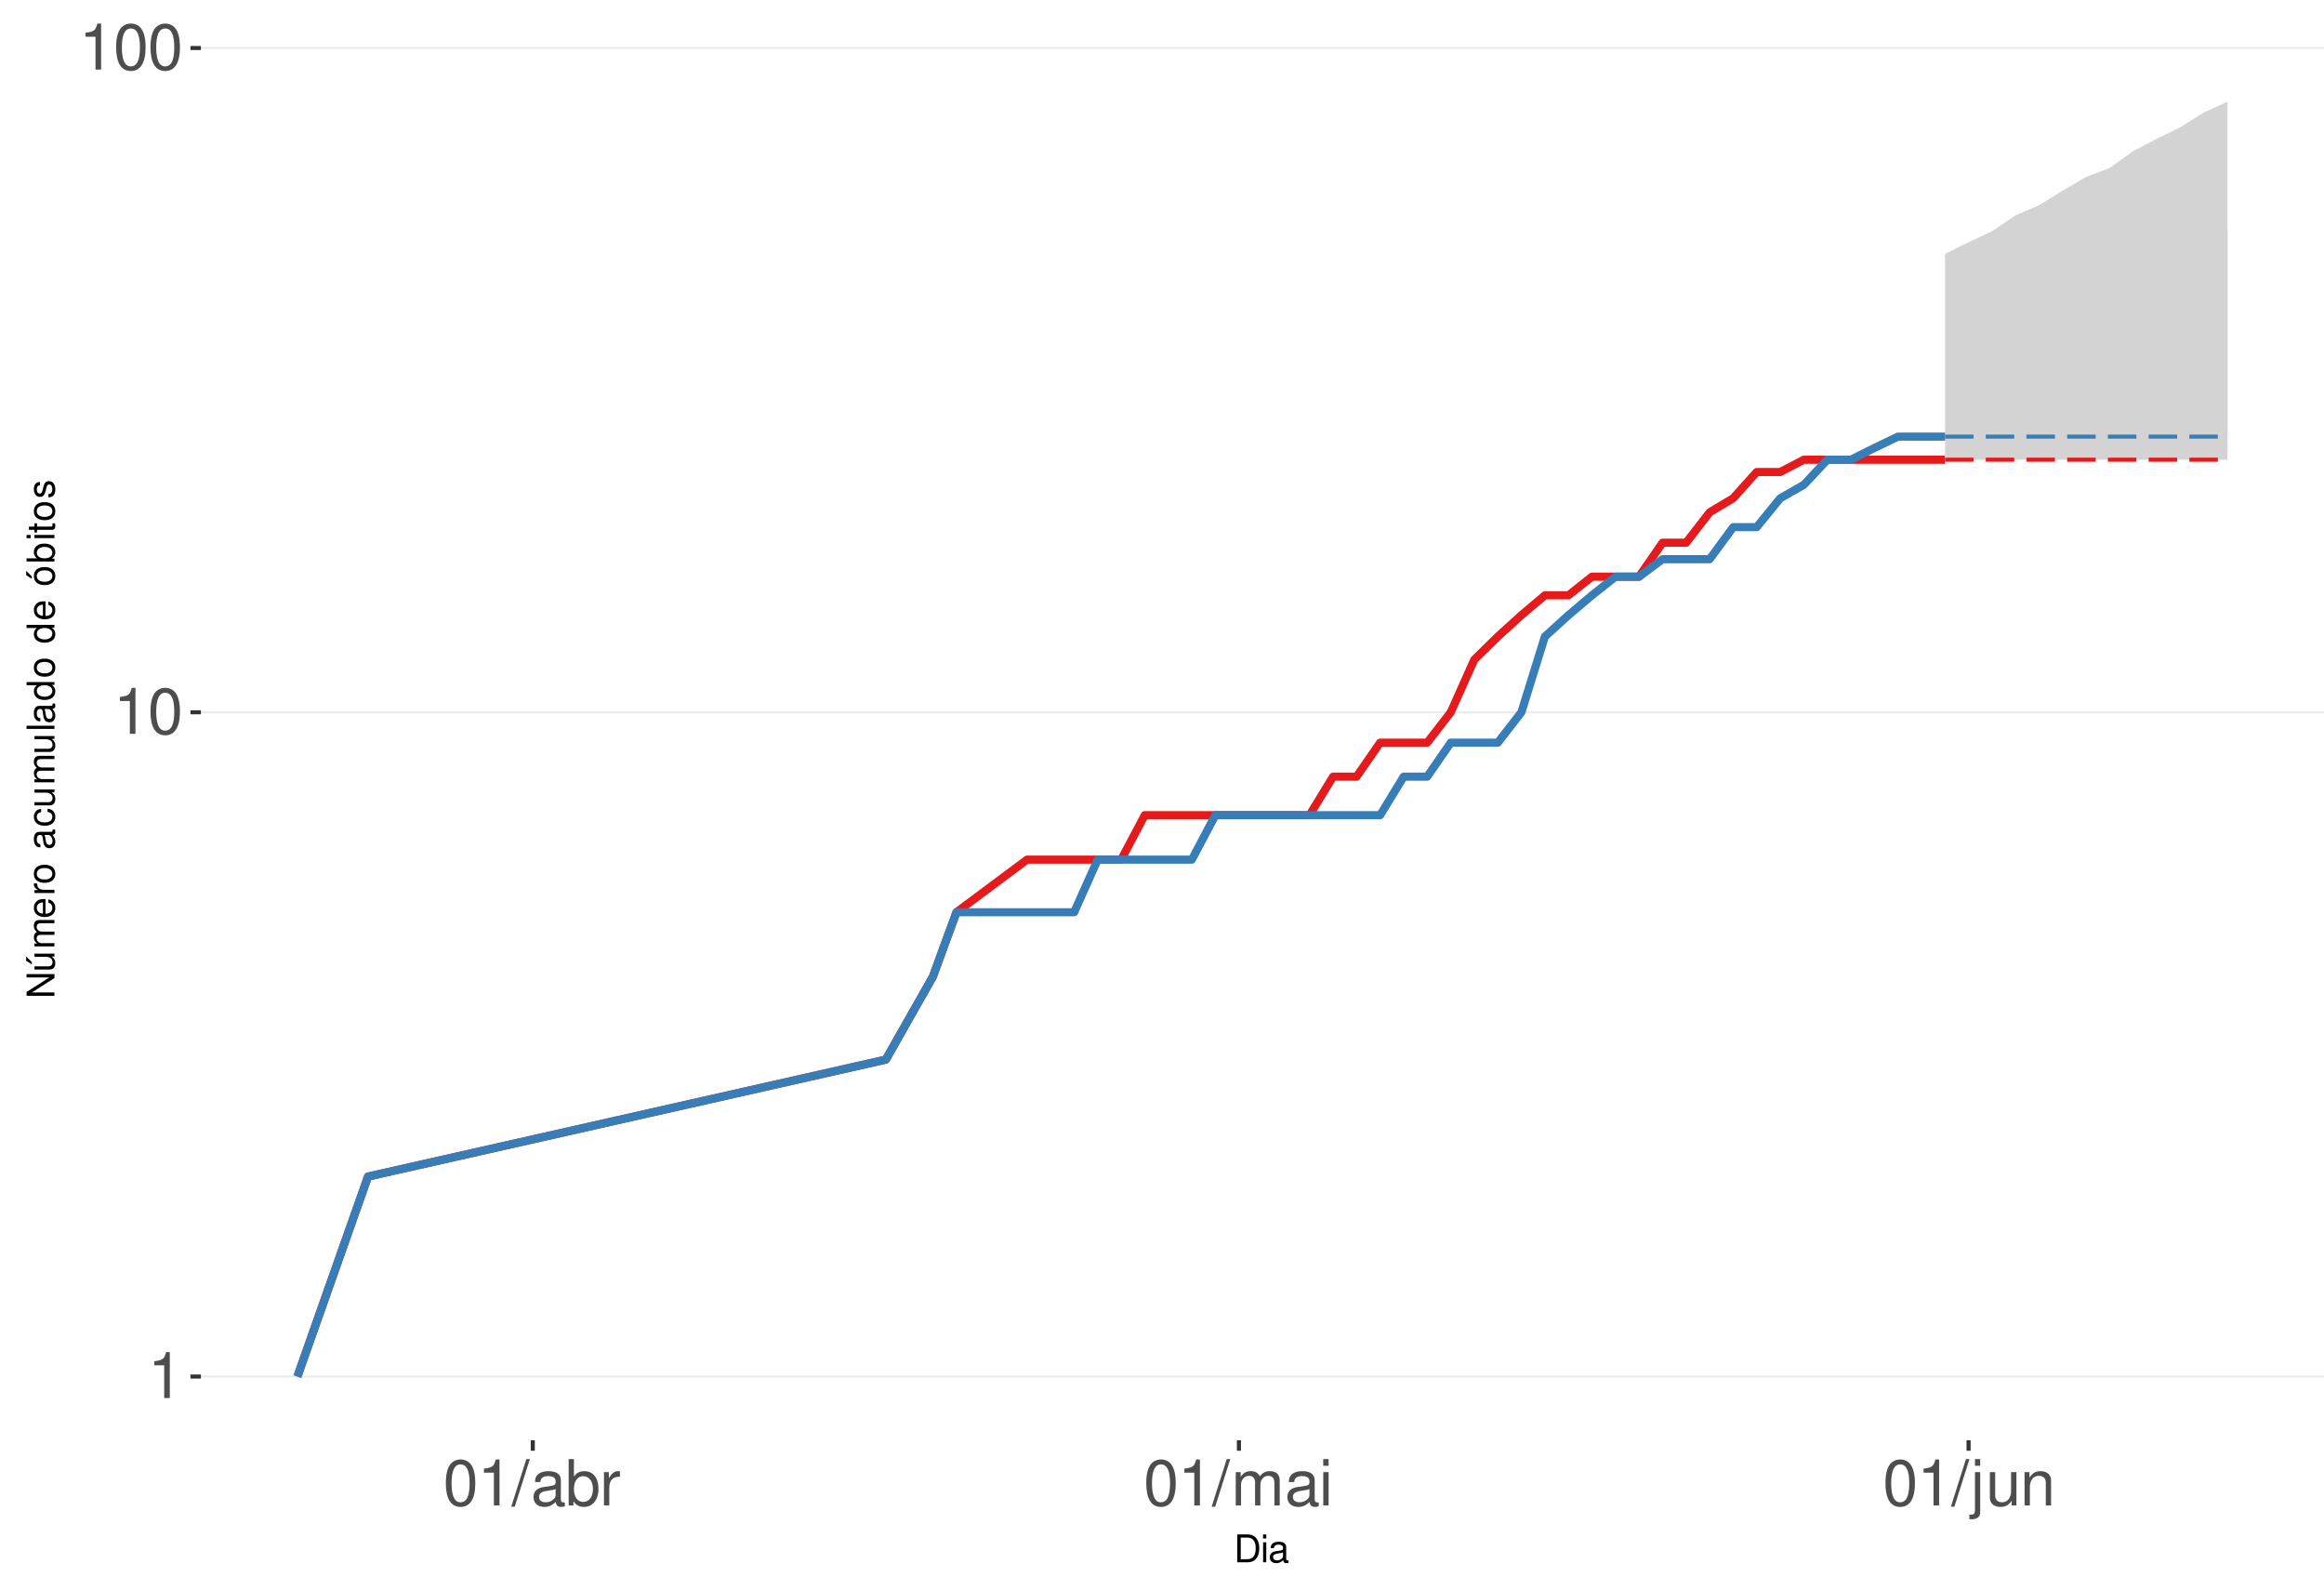
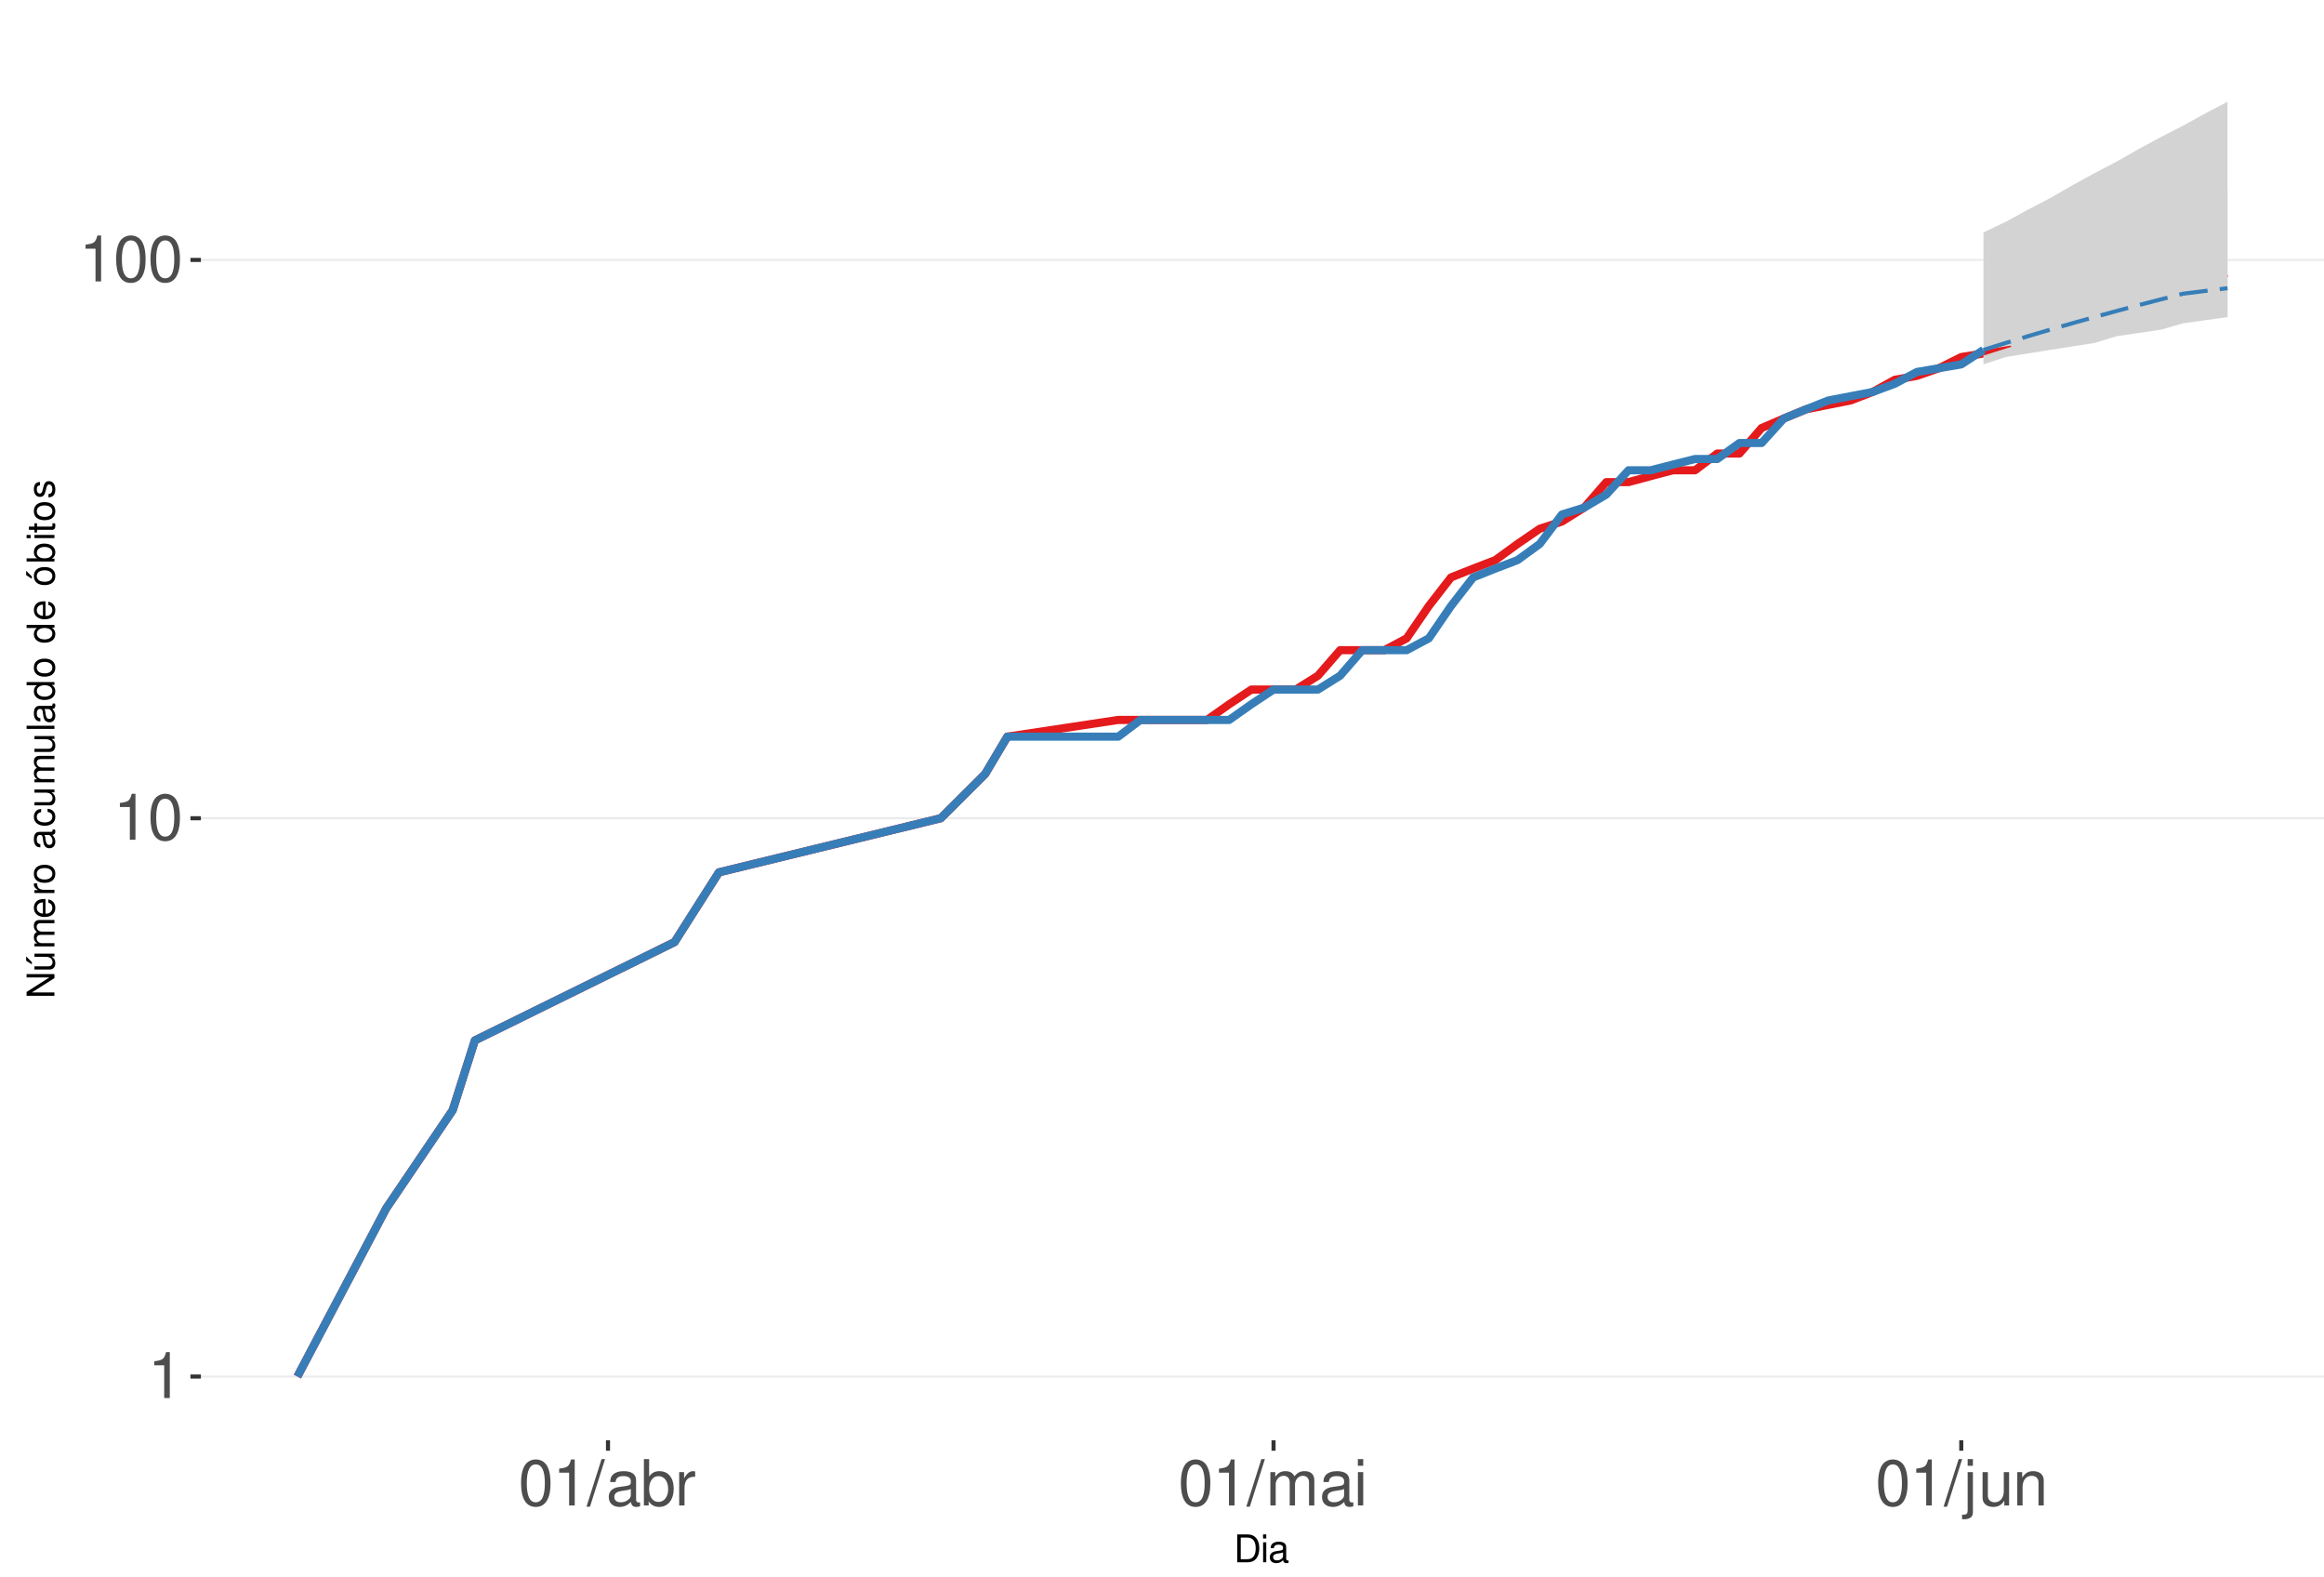
<svg xmlns="http://www.w3.org/2000/svg" xmlns:xlink="http://www.w3.org/1999/xlink" width="609pt" height="413pt" viewBox="0 0 609 413" version="1.1">
  <defs>
    <g>
      <symbol overflow="visible" id="glyph0-0">
        <path style="stroke:none;" d="" />
      </symbol>
      <symbol overflow="visible" id="glyph0-1">
        <path style="stroke:none;" d="M 4.312 -8.578 L 4.312 0 L 5.781 0 L 5.781 -12.047 L 4.812 -12.047 C 4.297 -10.188 3.969 -9.938 1.703 -9.641 L 1.703 -8.578 Z M 4.312 -8.578 " />
      </symbol>
      <symbol overflow="visible" id="glyph0-2">
        <path style="stroke:none;" d="M 4.578 -12.047 C 3.484 -12.047 2.484 -11.547 1.859 -10.734 C 1.094 -9.656 0.719 -8.062 0.719 -5.828 C 0.719 -1.766 2.047 0.391 4.578 0.391 C 7.078 0.391 8.438 -1.766 8.438 -5.734 C 8.438 -8.062 8.078 -9.625 7.297 -10.734 C 6.672 -11.562 5.703 -12.047 4.578 -12.047 Z M 4.578 -10.75 C 6.156 -10.75 6.953 -9.125 6.953 -5.859 C 6.953 -2.438 6.172 -0.828 4.547 -0.828 C 3 -0.828 2.219 -2.5 2.219 -5.812 C 2.219 -9.125 3 -10.75 4.578 -10.75 Z M 4.578 -10.75 " />
      </symbol>
      <symbol overflow="visible" id="glyph0-3">
        <path style="stroke:none;" d="M 3.812 -12.141 L -0.141 0.328 L 0.781 0.328 L 4.734 -12.141 Z M 3.812 -12.141 " />
      </symbol>
      <symbol overflow="visible" id="glyph0-4">
        <path style="stroke:none;" d="M 8.906 -0.812 C 8.766 -0.781 8.688 -0.781 8.609 -0.781 C 8.125 -0.781 7.859 -1.031 7.859 -1.469 L 7.859 -6.594 C 7.859 -8.141 6.734 -8.984 4.578 -8.984 C 3.297 -8.984 2.281 -8.609 1.688 -7.969 C 1.281 -7.516 1.109 -7.016 1.078 -6.141 L 2.484 -6.141 C 2.594 -7.219 3.234 -7.688 4.531 -7.688 C 5.797 -7.688 6.484 -7.234 6.484 -6.391 L 6.484 -6.031 C 6.469 -5.438 6.156 -5.219 5.031 -5.062 C 3.062 -4.812 2.766 -4.75 2.234 -4.531 C 1.219 -4.094 0.703 -3.328 0.703 -2.203 C 0.703 -0.609 1.797 0.391 3.562 0.391 C 4.656 0.391 5.547 0 6.531 -0.906 C 6.625 0 7.062 0.391 7.969 0.391 C 8.266 0.391 8.438 0.344 8.906 0.234 Z M 6.484 -2.75 C 6.484 -2.281 6.344 -2 5.922 -1.609 C 5.359 -1.094 4.688 -0.828 3.859 -0.828 C 2.781 -0.828 2.156 -1.344 2.156 -2.234 C 2.156 -3.141 2.75 -3.609 4.25 -3.828 C 5.734 -4.031 6.016 -4.094 6.484 -4.312 Z M 6.484 -2.75 " />
      </symbol>
      <symbol overflow="visible" id="glyph0-5">
        <path style="stroke:none;" d="M 0.906 -12.141 L 0.906 0 L 2.156 0 L 2.156 -1.109 C 2.812 -0.094 3.703 0.391 4.906 0.391 C 7.219 0.391 8.719 -1.5 8.719 -4.391 C 8.719 -7.234 7.297 -8.984 4.984 -8.984 C 3.781 -8.984 2.938 -8.531 2.281 -7.547 L 2.281 -12.141 Z M 4.719 -7.672 C 6.266 -7.672 7.266 -6.328 7.266 -4.25 C 7.266 -2.266 6.234 -0.922 4.719 -0.922 C 3.234 -0.922 2.281 -2.25 2.281 -4.297 C 2.281 -6.344 3.234 -7.672 4.719 -7.672 Z M 4.719 -7.672 " />
      </symbol>
      <symbol overflow="visible" id="glyph0-6">
        <path style="stroke:none;" d="M 1.156 -8.734 L 1.156 0 L 2.547 0 L 2.547 -4.531 C 2.562 -6.625 3.438 -7.562 5.344 -7.516 L 5.344 -8.922 C 5.109 -8.969 4.984 -8.984 4.812 -8.984 C 3.922 -8.984 3.234 -8.438 2.438 -7.141 L 2.438 -8.734 Z M 1.156 -8.734 " />
      </symbol>
      <symbol overflow="visible" id="glyph0-7">
        <path style="stroke:none;" d="M 1.172 -8.734 L 1.172 0 L 2.562 0 L 2.562 -5.484 C 2.562 -6.75 3.484 -7.766 4.609 -7.766 C 5.641 -7.766 6.234 -7.125 6.234 -6.016 L 6.234 0 L 7.625 0 L 7.625 -5.484 C 7.625 -6.75 8.547 -7.766 9.672 -7.766 C 10.688 -7.766 11.297 -7.109 11.297 -6.016 L 11.297 0 L 12.688 0 L 12.688 -6.547 C 12.688 -8.109 11.797 -8.984 10.156 -8.984 C 9 -8.984 8.297 -8.625 7.484 -7.641 C 6.969 -8.578 6.266 -8.984 5.125 -8.984 C 3.969 -8.984 3.188 -8.547 2.453 -7.5 L 2.453 -8.734 Z M 1.172 -8.734 " />
      </symbol>
      <symbol overflow="visible" id="glyph0-8">
        <path style="stroke:none;" d="M 2.5 -8.734 L 1.109 -8.734 L 1.109 0 L 2.5 0 Z M 2.5 -12.141 L 1.094 -12.141 L 1.094 -10.391 L 2.5 -10.391 Z M 2.5 -12.141 " />
      </symbol>
      <symbol overflow="visible" id="glyph0-9">
        <path style="stroke:none;" d="M 1.172 -8.734 L 1.172 1.266 C 1.172 2.125 0.906 2.422 0.031 2.422 C -0.062 2.422 -0.109 2.422 -0.297 2.406 L -0.297 3.578 C -0.141 3.609 -0.047 3.625 0.172 3.625 C 1.734 3.625 2.547 3.016 2.547 1.812 L 2.547 -8.734 Z M 2.547 -12.141 L 1.172 -12.141 L 1.172 -10.391 L 2.547 -10.391 Z M 2.547 -12.141 " />
      </symbol>
      <symbol overflow="visible" id="glyph0-10">
        <path style="stroke:none;" d="M 8.031 0 L 8.031 -8.734 L 6.641 -8.734 L 6.641 -3.781 C 6.641 -2 5.719 -0.828 4.266 -0.828 C 3.172 -0.828 2.469 -1.5 2.469 -2.547 L 2.469 -8.734 L 1.078 -8.734 L 1.078 -2 C 1.078 -0.547 2.172 0.391 3.859 0.391 C 5.141 0.391 5.969 -0.062 6.781 -1.219 L 6.781 0 Z M 8.031 0 " />
      </symbol>
      <symbol overflow="visible" id="glyph0-11">
        <path style="stroke:none;" d="M 1.172 -8.734 L 1.172 0 L 2.562 0 L 2.562 -4.812 C 2.562 -6.594 3.5 -7.766 4.938 -7.766 C 6.031 -7.766 6.734 -7.094 6.734 -6.047 L 6.734 0 L 8.109 0 L 8.109 -6.594 C 8.109 -8.047 7.031 -8.984 5.344 -8.984 C 4.047 -8.984 3.219 -8.484 2.453 -7.266 L 2.453 -8.734 Z M 1.172 -8.734 " />
      </symbol>
      <symbol overflow="visible" id="glyph1-0">
        <path style="stroke:none;" d="" />
      </symbol>
      <symbol overflow="visible" id="glyph1-1">
        <path style="stroke:none;" d="M 0.891 0 L 3.703 0 C 5.547 0 6.672 -1.375 6.672 -3.656 C 6.672 -5.906 5.547 -7.297 3.703 -7.297 L 0.891 -7.297 Z M 1.812 -0.812 L 1.812 -6.469 L 3.547 -6.469 C 4.984 -6.469 5.734 -5.5 5.734 -3.641 C 5.734 -1.797 4.984 -0.812 3.547 -0.812 Z M 1.812 -0.812 " />
      </symbol>
      <symbol overflow="visible" id="glyph1-2">
        <path style="stroke:none;" d="M 1.5 -5.234 L 0.672 -5.234 L 0.672 0 L 1.5 0 Z M 1.5 -7.297 L 0.656 -7.297 L 0.656 -6.234 L 1.5 -6.234 Z M 1.5 -7.297 " />
      </symbol>
      <symbol overflow="visible" id="glyph1-3">
        <path style="stroke:none;" d="M 5.344 -0.484 C 5.266 -0.469 5.219 -0.469 5.172 -0.469 C 4.875 -0.469 4.719 -0.625 4.719 -0.875 L 4.719 -3.953 C 4.719 -4.891 4.047 -5.391 2.75 -5.391 C 1.984 -5.391 1.375 -5.172 1.016 -4.781 C 0.766 -4.516 0.672 -4.203 0.656 -3.688 L 1.484 -3.688 C 1.562 -4.328 1.938 -4.625 2.719 -4.625 C 3.484 -4.625 3.891 -4.344 3.891 -3.844 L 3.891 -3.625 C 3.875 -3.266 3.703 -3.125 3.016 -3.047 C 1.844 -2.891 1.656 -2.844 1.344 -2.719 C 0.734 -2.453 0.422 -2 0.422 -1.312 C 0.422 -0.375 1.078 0.234 2.141 0.234 C 2.797 0.234 3.328 0 3.922 -0.547 C 3.984 0 4.234 0.234 4.781 0.234 C 4.953 0.234 5.062 0.203 5.344 0.141 Z M 3.891 -1.656 C 3.891 -1.375 3.812 -1.203 3.562 -0.969 C 3.219 -0.656 2.812 -0.5 2.312 -0.5 C 1.672 -0.5 1.297 -0.812 1.297 -1.344 C 1.297 -1.891 1.656 -2.172 2.547 -2.297 C 3.438 -2.422 3.609 -2.453 3.891 -2.594 Z M 3.891 -1.656 " />
      </symbol>
      <symbol overflow="visible" id="glyph2-0">
        <path style="stroke:none;" d="" />
      </symbol>
      <symbol overflow="visible" id="glyph2-1">
        <path style="stroke:none;" d="M -7.297 -6.453 L -7.297 -5.578 L -1.328 -5.578 L -7.297 -1.766 L -7.297 -0.766 L 0 -0.766 L 0 -1.641 L -5.906 -1.641 L 0 -5.406 L 0 -6.453 Z M -7.297 -6.453 " />
      </symbol>
      <symbol overflow="visible" id="glyph2-2">
        <path style="stroke:none;" d="M 0 -4.812 L -5.234 -4.812 L -5.234 -3.984 L -2.266 -3.984 C -1.203 -3.984 -0.5 -3.438 -0.5 -2.562 C -0.5 -1.906 -0.906 -1.484 -1.531 -1.484 L -5.234 -1.484 L -5.234 -0.656 L -1.203 -0.656 C -0.328 -0.656 0.234 -1.297 0.234 -2.312 C 0.234 -3.094 -0.047 -3.578 -0.734 -4.062 L 0 -4.062 Z M -7.406 -2.953 L -5.922 -2 L -5.922 -2.594 L -7.406 -4.094 Z M -7.406 -2.953 " />
      </symbol>
      <symbol overflow="visible" id="glyph2-3">
        <path style="stroke:none;" d="M -5.234 -0.703 L 0 -0.703 L 0 -1.547 L -3.297 -1.547 C -4.047 -1.547 -4.656 -2.094 -4.656 -2.766 C -4.656 -3.391 -4.281 -3.734 -3.609 -3.734 L 0 -3.734 L 0 -4.578 L -3.297 -4.578 C -4.047 -4.578 -4.656 -5.125 -4.656 -5.812 C -4.656 -6.422 -4.266 -6.781 -3.609 -6.781 L 0 -6.781 L 0 -7.625 L -3.938 -7.625 C -4.875 -7.625 -5.391 -7.078 -5.391 -6.094 C -5.391 -5.406 -5.188 -4.984 -4.594 -4.484 C -5.156 -4.188 -5.391 -3.766 -5.391 -3.078 C -5.391 -2.375 -5.125 -1.906 -4.5 -1.469 L -5.234 -1.469 Z M -5.234 -0.703 " />
      </symbol>
      <symbol overflow="visible" id="glyph2-4">
        <path style="stroke:none;" d="M -2.344 -5.125 C -3.141 -5.125 -3.625 -5.062 -4.016 -4.922 C -4.875 -4.578 -5.391 -3.781 -5.391 -2.797 C -5.391 -1.344 -4.281 -0.406 -2.547 -0.406 C -0.812 -0.406 0.234 -1.297 0.234 -2.781 C 0.234 -3.984 -0.453 -4.812 -1.594 -5.016 L -1.594 -4.188 C -0.906 -3.953 -0.547 -3.484 -0.547 -2.812 C -0.547 -2.281 -0.781 -1.828 -1.219 -1.547 C -1.516 -1.344 -1.812 -1.281 -2.344 -1.266 Z M -3.016 -1.297 C -3.984 -1.359 -4.625 -1.953 -4.625 -2.797 C -4.625 -3.641 -3.953 -4.234 -3.016 -4.234 Z M -3.016 -1.297 " />
      </symbol>
      <symbol overflow="visible" id="glyph2-5">
        <path style="stroke:none;" d="M -5.234 -0.688 L 0 -0.688 L 0 -1.531 L -2.719 -1.531 C -3.984 -1.547 -4.547 -2.062 -4.516 -3.203 L -5.359 -3.203 C -5.375 -3.062 -5.391 -2.984 -5.391 -2.891 C -5.391 -2.344 -5.062 -1.938 -4.297 -1.453 L -5.234 -1.453 Z M -5.234 -0.688 " />
      </symbol>
      <symbol overflow="visible" id="glyph2-6">
        <path style="stroke:none;" d="M -5.391 -2.719 C -5.391 -1.234 -4.344 -0.359 -2.578 -0.359 C -0.812 -0.359 0.234 -1.234 0.234 -2.734 C 0.234 -4.203 -0.812 -5.094 -2.547 -5.094 C -4.359 -5.094 -5.391 -4.234 -5.391 -2.719 Z M -4.625 -2.734 C -4.625 -3.672 -3.844 -4.234 -2.547 -4.234 C -1.312 -4.234 -0.547 -3.656 -0.547 -2.734 C -0.547 -1.797 -1.312 -1.234 -2.578 -1.234 C -3.844 -1.234 -4.625 -1.797 -4.625 -2.734 Z M -4.625 -2.734 " />
      </symbol>
      <symbol overflow="visible" id="glyph2-7">
        <path style="stroke:none;" d="" />
      </symbol>
      <symbol overflow="visible" id="glyph2-8">
        <path style="stroke:none;" d="M -0.484 -5.344 C -0.469 -5.266 -0.469 -5.219 -0.469 -5.172 C -0.469 -4.875 -0.625 -4.719 -0.875 -4.719 L -3.953 -4.719 C -4.891 -4.719 -5.391 -4.047 -5.391 -2.75 C -5.391 -1.984 -5.172 -1.375 -4.781 -1.016 C -4.516 -0.766 -4.203 -0.672 -3.688 -0.656 L -3.688 -1.484 C -4.328 -1.562 -4.625 -1.938 -4.625 -2.719 C -4.625 -3.484 -4.344 -3.891 -3.844 -3.891 L -3.625 -3.891 C -3.266 -3.875 -3.125 -3.703 -3.047 -3.016 C -2.891 -1.844 -2.844 -1.656 -2.719 -1.344 C -2.453 -0.734 -2 -0.422 -1.312 -0.422 C -0.375 -0.422 0.234 -1.078 0.234 -2.141 C 0.234 -2.797 0 -3.328 -0.547 -3.922 C 0 -3.984 0.234 -4.234 0.234 -4.781 C 0.234 -4.953 0.203 -5.062 0.141 -5.344 Z M -1.656 -3.891 C -1.375 -3.891 -1.203 -3.812 -0.969 -3.562 C -0.656 -3.219 -0.5 -2.812 -0.5 -2.312 C -0.5 -1.672 -0.812 -1.297 -1.344 -1.297 C -1.891 -1.297 -2.172 -1.656 -2.297 -2.547 C -2.422 -3.438 -2.453 -3.609 -2.594 -3.891 Z M -1.656 -3.891 " />
      </symbol>
      <symbol overflow="visible" id="glyph2-9">
        <path style="stroke:none;" d="M -3.484 -4.703 C -3.984 -4.672 -4.312 -4.562 -4.609 -4.359 C -5.094 -4 -5.391 -3.375 -5.391 -2.641 C -5.391 -1.219 -4.266 -0.312 -2.531 -0.312 C -0.844 -0.312 0.234 -1.203 0.234 -2.625 C 0.234 -3.875 -0.516 -4.672 -1.797 -4.766 L -1.797 -3.938 C -0.953 -3.797 -0.547 -3.359 -0.547 -2.656 C -0.547 -1.734 -1.297 -1.188 -2.531 -1.188 C -3.844 -1.188 -4.625 -1.719 -4.625 -2.625 C -4.625 -3.328 -4.203 -3.766 -3.484 -3.875 Z M -3.484 -4.703 " />
      </symbol>
      <symbol overflow="visible" id="glyph2-10">
        <path style="stroke:none;" d="M 0 -4.812 L -5.234 -4.812 L -5.234 -3.984 L -2.266 -3.984 C -1.203 -3.984 -0.5 -3.438 -0.5 -2.562 C -0.5 -1.906 -0.906 -1.484 -1.531 -1.484 L -5.234 -1.484 L -5.234 -0.656 L -1.203 -0.656 C -0.328 -0.656 0.234 -1.297 0.234 -2.312 C 0.234 -3.094 -0.047 -3.578 -0.734 -4.062 L 0 -4.062 Z M 0 -4.812 " />
      </symbol>
      <symbol overflow="visible" id="glyph2-11">
        <path style="stroke:none;" d="M -7.297 -1.516 L -7.297 -0.688 L 0 -0.688 L 0 -1.516 Z M -7.297 -1.516 " />
      </symbol>
      <symbol overflow="visible" id="glyph2-12">
        <path style="stroke:none;" d="M -7.297 -4.953 L -7.297 -4.125 L -4.578 -4.125 C -5.109 -3.766 -5.391 -3.203 -5.391 -2.516 C -5.391 -1.156 -4.297 -0.266 -2.625 -0.266 C -0.859 -0.266 0.234 -1.125 0.234 -2.547 C 0.234 -3.266 -0.047 -3.766 -0.688 -4.203 L 0 -4.203 L 0 -4.953 Z M -4.609 -2.656 C -4.609 -3.547 -3.812 -4.125 -2.562 -4.125 C -1.344 -4.125 -0.547 -3.547 -0.547 -2.656 C -0.547 -1.734 -1.359 -1.125 -2.578 -1.125 C -3.797 -1.125 -4.609 -1.734 -4.609 -2.656 Z M -4.609 -2.656 " />
      </symbol>
      <symbol overflow="visible" id="glyph2-13">
        <path style="stroke:none;" d="M -5.391 -2.719 C -5.391 -1.234 -4.344 -0.359 -2.578 -0.359 C -0.812 -0.359 0.234 -1.234 0.234 -2.734 C 0.234 -4.203 -0.812 -5.094 -2.547 -5.094 C -4.359 -5.094 -5.391 -4.234 -5.391 -2.719 Z M -4.625 -2.734 C -4.625 -3.672 -3.844 -4.234 -2.547 -4.234 C -1.312 -4.234 -0.547 -3.656 -0.547 -2.734 C -0.547 -1.797 -1.312 -1.234 -2.578 -1.234 C -3.844 -1.234 -4.625 -1.797 -4.625 -2.734 Z M -7.406 -2.984 L -5.922 -2.016 L -5.922 -2.625 L -7.406 -4.109 Z M -7.406 -2.984 " />
      </symbol>
      <symbol overflow="visible" id="glyph2-14">
        <path style="stroke:none;" d="M -7.297 -0.547 L 0 -0.547 L 0 -1.297 L -0.672 -1.297 C -0.062 -1.688 0.234 -2.219 0.234 -2.953 C 0.234 -4.328 -0.906 -5.234 -2.641 -5.234 C -4.344 -5.234 -5.391 -4.375 -5.391 -2.984 C -5.391 -2.266 -5.125 -1.766 -4.531 -1.375 L -7.297 -1.375 Z M -4.609 -2.828 C -4.609 -3.766 -3.797 -4.359 -2.547 -4.359 C -1.359 -4.359 -0.547 -3.734 -0.547 -2.828 C -0.547 -1.938 -1.344 -1.375 -2.578 -1.375 C -3.812 -1.375 -4.609 -1.938 -4.609 -2.828 Z M -4.609 -2.828 " />
      </symbol>
      <symbol overflow="visible" id="glyph2-15">
        <path style="stroke:none;" d="M -5.234 -1.5 L -5.234 -0.672 L 0 -0.672 L 0 -1.5 Z M -7.297 -1.5 L -7.297 -0.656 L -6.234 -0.656 L -6.234 -1.5 Z M -7.297 -1.5 " />
      </symbol>
      <symbol overflow="visible" id="glyph2-16">
        <path style="stroke:none;" d="M -5.234 -2.547 L -5.234 -1.688 L -6.688 -1.688 L -6.688 -0.844 L -5.234 -0.844 L -5.234 -0.141 L -4.562 -0.141 L -4.562 -0.844 L -0.594 -0.844 C -0.062 -0.844 0.234 -1.203 0.234 -1.859 C 0.234 -2.078 0.203 -2.266 0.156 -2.547 L -0.547 -2.547 C -0.516 -2.422 -0.5 -2.312 -0.5 -2.141 C -0.5 -1.781 -0.594 -1.688 -0.969 -1.688 L -4.562 -1.688 L -4.562 -2.547 Z M -5.234 -2.547 " />
      </symbol>
      <symbol overflow="visible" id="glyph2-17">
        <path style="stroke:none;" d="M -3.781 -4.375 C -4.812 -4.375 -5.391 -3.688 -5.391 -2.484 C -5.391 -1.266 -4.766 -0.469 -3.797 -0.469 C -2.969 -0.469 -2.578 -0.891 -2.281 -2.125 L -2.094 -2.906 C -1.953 -3.484 -1.734 -3.719 -1.375 -3.719 C -0.875 -3.719 -0.547 -3.234 -0.547 -2.5 C -0.547 -2.047 -0.672 -1.672 -0.891 -1.453 C -1.047 -1.328 -1.188 -1.266 -1.562 -1.219 L -1.562 -0.344 C -0.344 -0.375 0.234 -1.062 0.234 -2.438 C 0.234 -3.75 -0.422 -4.594 -1.438 -4.594 C -2.203 -4.594 -2.641 -4.156 -2.891 -3.109 L -3.078 -2.312 C -3.234 -1.625 -3.453 -1.344 -3.828 -1.344 C -4.312 -1.344 -4.625 -1.766 -4.625 -2.453 C -4.625 -3.125 -4.328 -3.484 -3.781 -3.5 Z M -3.781 -4.375 " />
      </symbol>
    </g>
    <clipPath id="clip1">
      <path d="M 52.645 9.961 L 609 9.961 L 609 377.328 L 52.645 377.328 Z M 52.645 9.961 " />
    </clipPath>
    <clipPath id="clip2">
      <path d="M 52.645 360 L 609 360 L 609 361 L 52.645 361 Z M 52.645 360 " />
    </clipPath>
    <clipPath id="clip3">
-       <path d="M 52.645 186 L 609 186 L 609 187 L 52.645 187 Z M 52.645 186 " />
+       <path d="M 52.645 214 L 609 214 L 609 215 L 52.645 215 Z M 52.645 214 " />
    </clipPath>
    <clipPath id="clip4">
-       <path d="M 52.645 12 L 609 12 L 609 13 L 52.645 13 Z M 52.645 12 " />
+       <path d="M 52.645 67 L 609 67 L 609 69 L 52.645 69 Z M 52.645 67 " />
    </clipPath>
  </defs>
  <g id="surface250">
    <rect x="0" y="0" width="609" height="413" style="fill:rgb(100%,100%,100%);fill-opacity:1;stroke:none;" />
    <rect x="0" y="0" width="609" height="413" style="fill:rgb(100%,100%,100%);fill-opacity:1;stroke:none;" />
    <path style="fill:none;stroke-width:1.067;stroke-linecap:round;stroke-linejoin:round;stroke:rgb(100%,100%,100%);stroke-opacity:1;stroke-miterlimit:10;" d="M 0 413 L 609 413 L 609 0 L 0 0 Z M 0 413 " />
    <g clip-path="url(#clip1)" clip-rule="nonzero">
      <path style=" stroke:none;fill-rule:nonzero;fill:rgb(100%,100%,100%);fill-opacity:1;" d="M 52.645 377.328 L 609 377.328 L 609 9.961 L 52.645 9.961 Z M 52.645 377.328 " />
    </g>
    <g clip-path="url(#clip2)" clip-rule="nonzero">
      <path style="fill:none;stroke-width:0.533;stroke-linecap:butt;stroke-linejoin:round;stroke:rgb(92.157%,92.157%,92.157%);stroke-opacity:1;stroke-miterlimit:10;" d="M 52.645 360.629 L 609 360.629 " />
    </g>
    <g clip-path="url(#clip3)" clip-rule="nonzero">
-       <path style="fill:none;stroke-width:0.533;stroke-linecap:butt;stroke-linejoin:round;stroke:rgb(92.157%,92.157%,92.157%);stroke-opacity:1;stroke-miterlimit:10;" d="M 52.645 186.605 L 609 186.605 " />
+       <path style="fill:none;stroke-width:0.533;stroke-linecap:butt;stroke-linejoin:round;stroke:rgb(92.157%,92.157%,92.157%);stroke-opacity:1;stroke-miterlimit:10;" d="M 52.645 214.363 L 609 214.363 " />
    </g>
    <g clip-path="url(#clip4)" clip-rule="nonzero">
-       <path style="fill:none;stroke-width:0.533;stroke-linecap:butt;stroke-linejoin:round;stroke:rgb(92.157%,92.157%,92.157%);stroke-opacity:1;stroke-miterlimit:10;" d="M 52.645 12.578 L 609 12.578 " />
-     </g>
-     <path style="fill:none;stroke-width:2.134;stroke-linecap:butt;stroke-linejoin:round;stroke:rgb(89.412%,10.196%,10.98%);stroke-opacity:1;stroke-miterlimit:10;" d="M 77.934 360.629 L 96.438 308.242 L 232.133 277.598 L 244.469 255.855 L 250.637 238.992 L 269.141 225.211 L 293.812 225.211 L 299.984 213.562 L 343.16 213.562 L 349.328 203.469 L 355.496 203.469 L 361.664 194.566 L 374 194.566 L 380.168 186.605 L 386.336 172.824 L 392.504 166.773 L 398.672 161.176 L 404.84 155.961 L 411.008 155.961 L 417.176 151.082 L 429.512 151.082 L 435.68 142.18 L 441.848 142.18 L 448.016 134.219 L 454.184 130.531 L 460.352 123.656 L 466.52 123.656 L 472.688 120.438 L 509.695 120.438 " />
-     <path style=" stroke:none;fill-rule:nonzero;fill:rgb(82.745%,82.745%,82.745%);fill-opacity:1;" d="M 509.695 66.492 L 515.863 63.469 L 522.031 60.562 L 528.199 56.398 L 534.367 53.75 L 540.535 49.938 L 546.703 46.309 L 552.871 43.984 L 559.039 39.535 L 565.207 36.363 L 571.375 33.32 L 577.543 29.445 L 583.711 26.66 L 583.711 120.438 L 509.695 120.438 Z M 509.695 66.492 " />
-     <path style="fill:none;stroke-width:1.067;stroke-linecap:butt;stroke-linejoin:round;stroke:rgb(89.412%,10.196%,10.98%);stroke-opacity:1;stroke-dasharray:7.469,3.201;stroke-miterlimit:10;" d="M 509.695 120.438 L 583.711 120.438 " />
-     <path style="fill:none;stroke-width:2.134;stroke-linecap:butt;stroke-linejoin:round;stroke:rgb(21.569%,49.412%,72.157%);stroke-opacity:1;stroke-miterlimit:10;" d="M 77.934 360.629 L 96.438 308.242 L 232.133 277.598 L 244.469 255.855 L 250.637 238.992 L 281.477 238.992 L 287.645 225.211 L 312.32 225.211 L 318.488 213.562 L 361.664 213.562 L 367.832 203.469 L 374 203.469 L 380.168 194.566 L 392.504 194.566 L 398.672 186.605 L 404.84 166.773 L 411.008 161.176 L 417.176 155.961 L 423.344 151.082 L 429.512 151.082 L 435.68 146.5 L 448.016 146.5 L 454.184 138.094 L 460.352 138.094 L 466.52 130.531 L 472.688 127.016 L 478.855 120.438 L 485.023 120.438 L 491.191 117.352 L 497.359 114.387 L 509.695 114.387 " />
-     <path style=" stroke:none;fill-rule:nonzero;fill:rgb(82.745%,82.745%,82.745%);fill-opacity:1;" d="M 509.695 114.387 L 515.863 106.137 L 522.031 101.094 L 528.199 94.113 L 534.367 89.793 L 540.535 83.742 L 546.703 79.965 L 552.871 74.629 L 559.039 69.641 L 565.207 66.492 L 571.375 63.469 L 577.543 60.562 L 583.711 60.562 L 583.711 114.387 Z M 509.695 114.387 " />
-     <path style="fill:none;stroke-width:1.067;stroke-linecap:butt;stroke-linejoin:round;stroke:rgb(21.569%,49.412%,72.157%);stroke-opacity:1;stroke-dasharray:7.469,3.201;stroke-miterlimit:10;" d="M 509.695 114.387 L 583.711 114.387 " />
+       <path style="fill:none;stroke-width:0.533;stroke-linecap:butt;stroke-linejoin:round;stroke:rgb(92.157%,92.157%,92.157%);stroke-opacity:1;stroke-miterlimit:10;" d="M 52.645 68.098 L 609 68.098 " />
+     </g>
+     <path style="fill:none;stroke-width:2.134;stroke-linecap:butt;stroke-linejoin:round;stroke:rgb(89.412%,10.196%,10.98%);stroke-opacity:1;stroke-miterlimit:10;" d="M 77.934 360.629 L 101.188 316.602 L 118.629 290.844 L 124.441 272.57 L 176.766 246.812 L 188.391 228.539 L 246.527 214.363 L 258.152 202.781 L 263.969 192.992 L 293.035 188.609 L 316.289 188.609 L 322.102 184.508 L 327.914 180.656 L 339.543 180.656 L 345.355 177.027 L 351.168 170.332 L 362.797 170.332 L 368.609 167.234 L 374.426 158.754 L 380.238 151.27 L 386.051 148.961 L 391.863 146.73 L 397.68 142.496 L 403.492 138.523 L 409.305 136.629 L 415.117 132.996 L 420.934 126.305 L 426.746 126.305 L 432.559 124.734 L 438.371 123.203 L 444.188 123.203 L 450 118.82 L 455.812 118.82 L 461.629 112.129 L 467.441 109.637 L 473.254 107.238 L 479.066 106.074 L 484.883 104.93 L 490.695 102.699 L 496.508 99.496 L 502.32 98.465 L 508.137 96.449 L 513.949 93.539 L 519.762 92.598 " />
+     <path style=" stroke:none;fill-rule:nonzero;fill:rgb(82.745%,82.745%,82.745%);fill-opacity:1;" d="M 519.762 60.898 L 525.574 58.125 L 531.391 54.949 L 537.203 51.922 L 543.016 48.566 L 548.828 45.379 L 554.645 42.344 L 560.457 39.043 L 566.27 35.902 L 572.086 32.914 L 577.898 29.711 L 583.711 26.66 L 583.711 83.07 L 577.898 83.883 L 572.086 84.699 L 566.27 86.371 L 560.457 87.227 L 554.645 88.09 L 548.828 89.855 L 543.016 90.754 L 537.203 91.668 L 531.391 92.598 L 525.574 93.539 L 519.762 95.461 Z M 519.762 60.898 " />
+     <path style="fill:none;stroke-width:1.067;stroke-linecap:butt;stroke-linejoin:round;stroke:rgb(89.412%,10.196%,10.98%);stroke-opacity:1;stroke-dasharray:7.469,3.201;stroke-miterlimit:10;" d="M 519.762 92.598 L 525.574 90.754 L 531.391 88.965 L 537.203 86.371 L 543.016 84.699 L 548.828 83.07 L 554.645 81.484 L 560.457 79.172 L 566.27 77.68 L 572.086 75.5 L 577.898 73.395 L 583.711 72.027 " />
+     <path style="fill:none;stroke-width:2.134;stroke-linecap:butt;stroke-linejoin:round;stroke:rgb(21.569%,49.412%,72.157%);stroke-opacity:1;stroke-miterlimit:10;" d="M 77.934 360.629 L 101.188 316.602 L 118.629 290.844 L 124.441 272.57 L 176.766 246.812 L 188.391 228.539 L 246.527 214.363 L 258.152 202.781 L 263.969 192.992 L 293.035 192.992 L 298.848 188.609 L 322.102 188.609 L 327.914 184.508 L 333.73 180.656 L 345.355 180.656 L 351.168 177.027 L 356.984 170.332 L 368.609 170.332 L 374.426 167.234 L 380.238 158.754 L 386.051 151.27 L 391.863 148.961 L 397.68 146.73 L 403.492 142.496 L 409.305 134.785 L 415.117 132.996 L 420.934 129.562 L 426.746 123.203 L 432.559 123.203 L 438.371 121.711 L 444.188 120.25 L 450 120.25 L 455.812 116.059 L 461.629 116.059 L 467.441 109.637 L 473.254 107.238 L 479.066 104.93 L 484.883 103.805 L 490.695 102.699 L 496.508 100.547 L 502.32 97.449 L 508.137 96.449 L 513.949 95.461 L 519.762 91.668 " />
+     <path style=" stroke:none;fill-rule:nonzero;fill:rgb(82.745%,82.745%,82.745%);fill-opacity:1;" d="M 519.762 91.668 L 525.574 85.531 L 531.391 79.934 L 537.203 75.5 L 543.016 70.691 L 548.828 66.223 L 554.645 62.043 L 560.457 58.672 L 566.27 55.469 L 572.086 52.418 L 577.898 50.461 L 583.711 49.508 L 583.711 83.07 L 577.898 83.07 L 572.086 83.883 L 566.27 84.699 L 560.457 85.531 L 554.645 86.371 L 548.828 87.227 L 543.016 88.09 L 537.203 88.965 L 531.391 89.855 L 525.574 90.754 Z M 519.762 91.668 " />
+     <path style="fill:none;stroke-width:1.067;stroke-linecap:butt;stroke-linejoin:round;stroke:rgb(21.569%,49.412%,72.157%);stroke-opacity:1;stroke-dasharray:7.469,3.201;stroke-miterlimit:10;" d="M 519.762 91.668 L 525.574 89.855 L 531.391 88.09 L 537.203 86.371 L 543.016 84.699 L 548.828 83.07 L 554.645 81.484 L 560.457 79.934 L 566.27 78.422 L 572.086 76.945 L 577.898 76.219 L 583.711 75.5 " />
    <g style="fill:rgb(30.196%,30.196%,30.196%);fill-opacity:1;">
      <use xlink:href="#glyph0-1" x="38.715" y="366.267" />
    </g>
    <g style="fill:rgb(30.196%,30.196%,30.196%);fill-opacity:1;">
-       <use xlink:href="#glyph0-1" x="29.715" y="192.243" />
-       <use xlink:href="#glyph0-2" x="38.715" y="192.243" />
-     </g>
-     <g style="fill:rgb(30.196%,30.196%,30.196%);fill-opacity:1;">
-       <use xlink:href="#glyph0-1" x="20.715" y="18.216" />
-       <use xlink:href="#glyph0-2" x="29.715" y="18.216" />
-       <use xlink:href="#glyph0-2" x="38.715" y="18.216" />
+       <use xlink:href="#glyph0-1" x="29.715" y="220.001" />
+       <use xlink:href="#glyph0-2" x="38.715" y="220.001" />
+     </g>
+     <g style="fill:rgb(30.196%,30.196%,30.196%);fill-opacity:1;">
+       <use xlink:href="#glyph0-1" x="20.715" y="73.735" />
+       <use xlink:href="#glyph0-2" x="29.715" y="73.735" />
+       <use xlink:href="#glyph0-2" x="38.715" y="73.735" />
    </g>
    <path style="fill:none;stroke-width:1.067;stroke-linecap:butt;stroke-linejoin:round;stroke:rgb(20%,20%,20%);stroke-opacity:1;stroke-miterlimit:10;" d="M 49.906 360.629 L 52.645 360.629 " />
-     <path style="fill:none;stroke-width:1.067;stroke-linecap:butt;stroke-linejoin:round;stroke:rgb(20%,20%,20%);stroke-opacity:1;stroke-miterlimit:10;" d="M 49.906 186.605 L 52.645 186.605 " />
-     <path style="fill:none;stroke-width:1.067;stroke-linecap:butt;stroke-linejoin:round;stroke:rgb(20%,20%,20%);stroke-opacity:1;stroke-miterlimit:10;" d="M 49.906 12.578 L 52.645 12.578 " />
-     <path style="fill:none;stroke-width:1.067;stroke-linecap:butt;stroke-linejoin:round;stroke:rgb(20%,20%,20%);stroke-opacity:1;stroke-miterlimit:10;" d="M 139.613 380.07 L 139.613 377.328 " />
-     <path style="fill:none;stroke-width:1.067;stroke-linecap:butt;stroke-linejoin:round;stroke:rgb(20%,20%,20%);stroke-opacity:1;stroke-miterlimit:10;" d="M 324.656 380.07 L 324.656 377.328 " />
-     <path style="fill:none;stroke-width:1.067;stroke-linecap:butt;stroke-linejoin:round;stroke:rgb(20%,20%,20%);stroke-opacity:1;stroke-miterlimit:10;" d="M 515.863 380.07 L 515.863 377.328 " />
-     <g style="fill:rgb(30.196%,30.196%,30.196%);fill-opacity:1;">
-       <use xlink:href="#glyph0-2" x="116.113" y="394.399" />
-       <use xlink:href="#glyph0-1" x="125.113" y="394.399" />
-       <use xlink:href="#glyph0-3" x="134.113" y="394.399" />
-       <use xlink:href="#glyph0-4" x="139.113" y="394.399" />
-       <use xlink:href="#glyph0-5" x="148.113" y="394.399" />
-       <use xlink:href="#glyph0-6" x="157.113" y="394.399" />
-     </g>
-     <g style="fill:rgb(30.196%,30.196%,30.196%);fill-opacity:1;">
-       <use xlink:href="#glyph0-2" x="299.656" y="394.399" />
-       <use xlink:href="#glyph0-1" x="308.656" y="394.399" />
-       <use xlink:href="#glyph0-3" x="317.656" y="394.399" />
-       <use xlink:href="#glyph0-7" x="322.656" y="394.399" />
-       <use xlink:href="#glyph0-4" x="336.656" y="394.399" />
-       <use xlink:href="#glyph0-8" x="345.656" y="394.399" />
-     </g>
-     <g style="fill:rgb(30.196%,30.196%,30.196%);fill-opacity:1;">
-       <use xlink:href="#glyph0-2" x="493.363" y="394.399" />
-       <use xlink:href="#glyph0-1" x="502.363" y="394.399" />
-       <use xlink:href="#glyph0-3" x="511.363" y="394.399" />
-       <use xlink:href="#glyph0-9" x="516.363" y="394.399" />
-       <use xlink:href="#glyph0-10" x="520.363" y="394.399" />
-       <use xlink:href="#glyph0-11" x="529.363" y="394.399" />
+     <path style="fill:none;stroke-width:1.067;stroke-linecap:butt;stroke-linejoin:round;stroke:rgb(20%,20%,20%);stroke-opacity:1;stroke-miterlimit:10;" d="M 49.906 214.363 L 52.645 214.363 " />
+     <path style="fill:none;stroke-width:1.067;stroke-linecap:butt;stroke-linejoin:round;stroke:rgb(20%,20%,20%);stroke-opacity:1;stroke-miterlimit:10;" d="M 49.906 68.098 L 52.645 68.098 " />
+     <path style="fill:none;stroke-width:1.067;stroke-linecap:butt;stroke-linejoin:round;stroke:rgb(20%,20%,20%);stroke-opacity:1;stroke-miterlimit:10;" d="M 159.324 380.07 L 159.324 377.328 " />
+     <path style="fill:none;stroke-width:1.067;stroke-linecap:butt;stroke-linejoin:round;stroke:rgb(20%,20%,20%);stroke-opacity:1;stroke-miterlimit:10;" d="M 333.73 380.07 L 333.73 377.328 " />
+     <path style="fill:none;stroke-width:1.067;stroke-linecap:butt;stroke-linejoin:round;stroke:rgb(20%,20%,20%);stroke-opacity:1;stroke-miterlimit:10;" d="M 513.949 380.07 L 513.949 377.328 " />
+     <g style="fill:rgb(30.196%,30.196%,30.196%);fill-opacity:1;">
+       <use xlink:href="#glyph0-2" x="135.824" y="394.399" />
+       <use xlink:href="#glyph0-1" x="144.824" y="394.399" />
+       <use xlink:href="#glyph0-3" x="153.824" y="394.399" />
+       <use xlink:href="#glyph0-4" x="158.824" y="394.399" />
+       <use xlink:href="#glyph0-5" x="167.824" y="394.399" />
+       <use xlink:href="#glyph0-6" x="176.824" y="394.399" />
+     </g>
+     <g style="fill:rgb(30.196%,30.196%,30.196%);fill-opacity:1;">
+       <use xlink:href="#glyph0-2" x="308.73" y="394.399" />
+       <use xlink:href="#glyph0-1" x="317.73" y="394.399" />
+       <use xlink:href="#glyph0-3" x="326.73" y="394.399" />
+       <use xlink:href="#glyph0-7" x="331.73" y="394.399" />
+       <use xlink:href="#glyph0-4" x="345.73" y="394.399" />
+       <use xlink:href="#glyph0-8" x="354.73" y="394.399" />
+     </g>
+     <g style="fill:rgb(30.196%,30.196%,30.196%);fill-opacity:1;">
+       <use xlink:href="#glyph0-2" x="491.449" y="394.399" />
+       <use xlink:href="#glyph0-1" x="500.449" y="394.399" />
+       <use xlink:href="#glyph0-3" x="509.449" y="394.399" />
+       <use xlink:href="#glyph0-9" x="514.449" y="394.399" />
+       <use xlink:href="#glyph0-10" x="518.449" y="394.399" />
+       <use xlink:href="#glyph0-11" x="527.449" y="394.399" />
    </g>
    <g style="fill:rgb(0%,0%,0%);fill-opacity:1;">
      <use xlink:href="#glyph1-1" x="323.324" y="409.29" />
      <use xlink:href="#glyph1-2" x="330.324" y="409.29" />
      <use xlink:href="#glyph1-3" x="332.324" y="409.29" />
    </g>
    <g style="fill:rgb(0%,0%,0%);fill-opacity:1;">
      <use xlink:href="#glyph2-1" x="14.263" y="261.645" />
      <use xlink:href="#glyph2-2" x="14.263" y="254.645" />
      <use xlink:href="#glyph2-3" x="14.263" y="248.645" />
      <use xlink:href="#glyph2-4" x="14.263" y="240.645" />
      <use xlink:href="#glyph2-5" x="14.263" y="234.645" />
      <use xlink:href="#glyph2-6" x="14.263" y="231.645" />
      <use xlink:href="#glyph2-7" x="14.263" y="225.645" />
      <use xlink:href="#glyph2-8" x="14.263" y="222.645" />
      <use xlink:href="#glyph2-9" x="14.263" y="216.645" />
      <use xlink:href="#glyph2-10" x="14.263" y="211.645" />
      <use xlink:href="#glyph2-3" x="14.263" y="205.645" />
      <use xlink:href="#glyph2-10" x="14.263" y="197.645" />
      <use xlink:href="#glyph2-11" x="14.263" y="191.645" />
      <use xlink:href="#glyph2-8" x="14.263" y="189.645" />
      <use xlink:href="#glyph2-12" x="14.263" y="183.645" />
      <use xlink:href="#glyph2-6" x="14.263" y="177.645" />
      <use xlink:href="#glyph2-7" x="14.263" y="171.645" />
      <use xlink:href="#glyph2-12" x="14.263" y="168.645" />
      <use xlink:href="#glyph2-4" x="14.263" y="162.645" />
      <use xlink:href="#glyph2-7" x="14.263" y="156.645" />
      <use xlink:href="#glyph2-13" x="14.263" y="153.645" />
      <use xlink:href="#glyph2-14" x="14.263" y="147.645" />
      <use xlink:href="#glyph2-15" x="14.263" y="141.645" />
      <use xlink:href="#glyph2-16" x="14.263" y="139.645" />
      <use xlink:href="#glyph2-6" x="14.263" y="136.645" />
      <use xlink:href="#glyph2-17" x="14.263" y="130.645" />
    </g>
  </g>
</svg>
